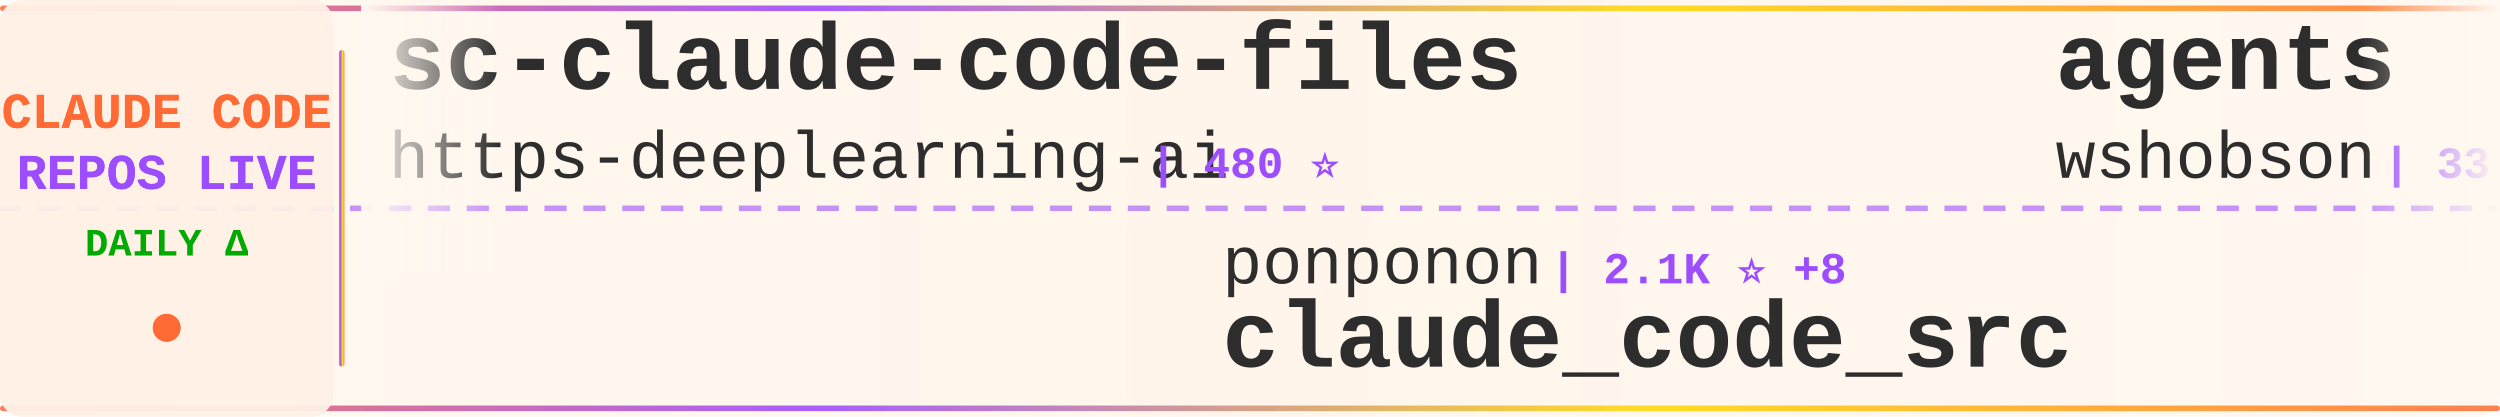
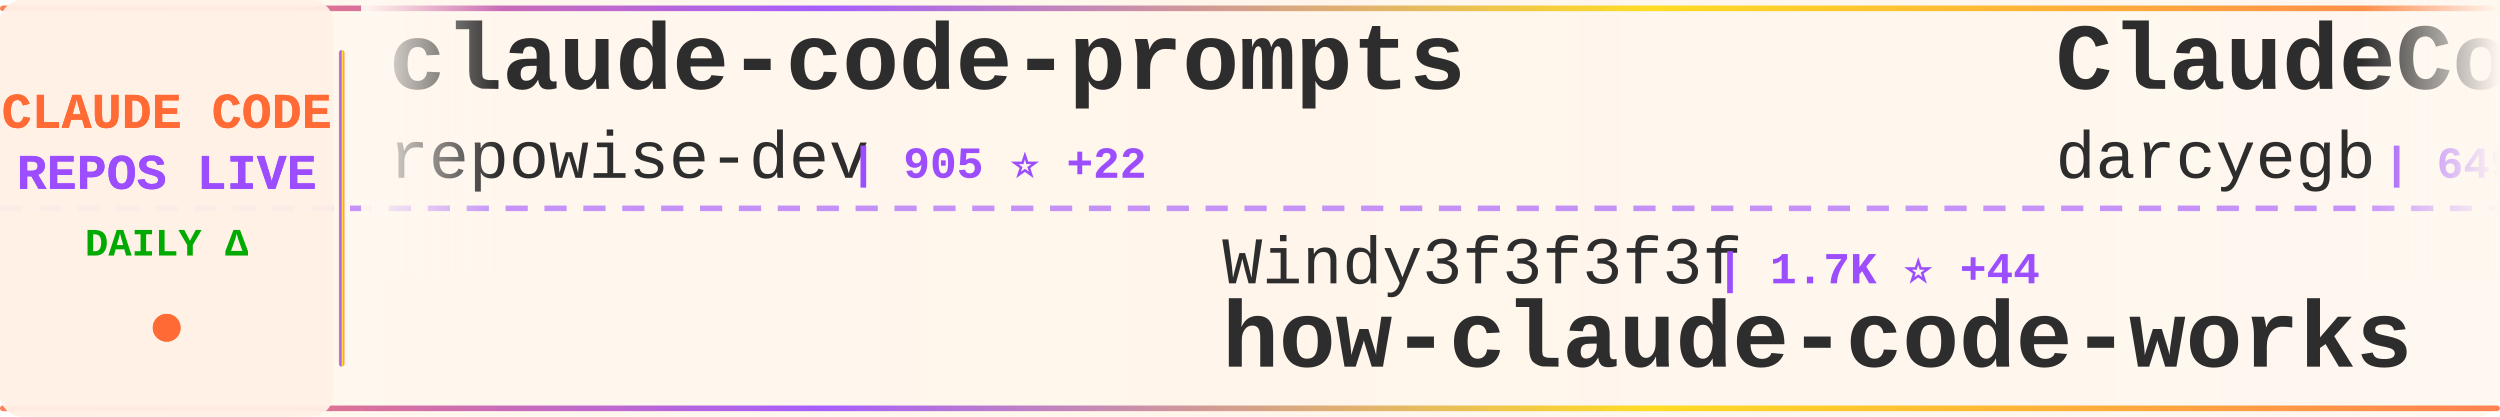
<svg xmlns="http://www.w3.org/2000/svg" width="900" height="150">
  <defs>
    <linearGradient id="tickerBg" x1="0%" y1="0%" x2="100%" y2="0%">
      <stop offset="0%" style="stop-color:#fff8f0;stop-opacity:0.98" />
      <stop offset="50%" style="stop-color:#fff5eb;stop-opacity:1" />
      <stop offset="100%" style="stop-color:#fff8f0;stop-opacity:0.98" />
    </linearGradient>
    <linearGradient id="borderGrad" x1="0%" y1="0%" x2="100%" y2="0%">
      <stop offset="0%" style="stop-color:#FF6B35;stop-opacity:0.85">
        <animate attributeName="stop-opacity" values="0.85;1;0.85" dur="2s" repeatCount="indefinite" />
      </stop>
      <stop offset="33%" style="stop-color:#9C4EFF;stop-opacity:0.9">
        <animate attributeName="stop-opacity" values="0.9;1;0.9" dur="2.2s" repeatCount="indefinite" />
      </stop>
      <stop offset="66%" style="stop-color:#FFD700;stop-opacity:0.85">
        <animate attributeName="stop-opacity" values="0.85;1;0.85" dur="1.8s" repeatCount="indefinite" />
      </stop>
      <stop offset="100%" style="stop-color:#FF6B35;stop-opacity:0.85">
        <animate attributeName="stop-opacity" values="0.85;1;0.85" dur="2s" repeatCount="indefinite" />
      </stop>
    </linearGradient>
    <filter id="textGlow">
      <feGaussianBlur stdDeviation="0.15" result="coloredBlur" />
      <feMerge>
        <feMergeNode in="coloredBlur" />
        <feMergeNode in="SourceGraphic" />
      </feMerge>
    </filter>
    <filter id="metricGlow">
      <feGaussianBlur stdDeviation="0.2" result="coloredBlur" />
      <feMerge>
        <feMergeNode in="coloredBlur" />
        <feMergeNode in="SourceGraphic" />
      </feMerge>
    </filter>
    <linearGradient id="leftFade" x1="0%" y1="0%" x2="100%" y2="0%">
      <stop offset="0%" style="stop-color:#fff8f0;stop-opacity:1" />
      <stop offset="100%" style="stop-color:#fff8f0;stop-opacity:0" />
    </linearGradient>
    <linearGradient id="rightFade" x1="0%" y1="0%" x2="100%" y2="0%">
      <stop offset="0%" style="stop-color:#fff8f0;stop-opacity:0" />
      <stop offset="100%" style="stop-color:#fff8f0;stop-opacity:1" />
    </linearGradient>
  </defs>
  <rect width="900" height="150" fill="url(#tickerBg)" rx="8" />
  <rect x="0" y="2" width="900" height="2" fill="url(#borderGrad)" rx="1" />
  <rect x="0" y="146" width="900" height="2" fill="url(#borderGrad)" rx="1" />
  <line x1="0" y1="75" x2="900" y2="75" stroke="#9C4EFF" stroke-width="2" stroke-dasharray="8 6" opacity="0.6" />
  <rect x="0" y="0" width="120" height="150" fill="#fff0e6" opacity="0.95" rx="8" />
  <text x="60" y="46" font-family="'Courier New', monospace" font-size="18" font-weight="bold" fill="#FF6B35" text-anchor="middle" filter="url(#textGlow)">
    CLAUDE CODE
  </text>
  <text x="60" y="68" font-family="'Courier New', monospace" font-size="18" font-weight="bold" fill="#9C4EFF" text-anchor="middle" filter="url(#textGlow)">
    REPOS LIVE
  </text>
  <text x="60" y="92" font-family="'Courier New', monospace" font-size="14" font-weight="bold" fill="#00aa00" text-anchor="middle">
    DAILY Δ
  </text>
  <circle cx="60" cy="118" r="5" fill="#FF6B35" filter="url(#metricGlow)">
    <animate attributeName="r" values="4;6;4" dur="1.5s" repeatCount="indefinite" />
    <animate attributeName="opacity" values="0.6;1;0.6" dur="1.5s" repeatCount="indefinite" />
  </circle>
  <rect x="122" y="18" width="2" height="114" fill="url(#borderGrad)" rx="1" />
  <clipPath id="tickerClip">
    <rect x="130" y="0" width="770" height="150" />
  </clipPath>
  <g clip-path="url(#tickerClip)">
    <g id="tickerItems">
      <animateTransform attributeName="transform" attributeType="XML" type="translate" from="0 0" to="-3000 0" dur="54s" repeatCount="indefinite" />
      <g transform="translate(0, 0)">
-         <text x="140" y="32" font-family="'Courier New', monospace" font-size="34" font-weight="bold" fill="#2d2d2d">sc-claude-code-files</text>
-         <text x="140" y="64" font-family="'Courier New', monospace" font-size="24" font-weight="normal" fill="#2d2d2d" opacity="1.0">https-deeplearning-ai</text>
-         <text x="414" y="64" font-family="'Courier New', monospace" font-size="16" font-weight="bold" fill="#9C4EFF"> | 480 ⭐</text>
+         <text x="140" y="32" font-family="'Courier New', monospace" font-size="34" font-weight="bold" fill="#2d2d2d">claude-code-prompts</text>
+         <text x="140" y="64" font-family="'Courier New', monospace" font-size="24" font-weight="normal" fill="#2d2d2d" opacity="1.0">repowise-dev</text>
+         <text x="306" y="64" font-family="'Courier New', monospace" font-size="16" font-weight="bold" fill="#9C4EFF"> | 905 ⭐ +22</text>
      </g>
      <g transform="translate(300, 0)">
-         <text x="140" y="102" font-family="'Courier New', monospace" font-size="24" font-weight="normal" fill="#2d2d2d" opacity="1.0">ponponon</text>
-         <text x="258" y="102" font-family="'Courier New', monospace" font-size="16" font-weight="bold" fill="#9C4EFF"> | 2.1K ⭐ +8</text>
-         <text x="140" y="132" font-family="'Courier New', monospace" font-size="34" font-weight="bold" fill="#2d2d2d">claude_code_src</text>
+         <text x="140" y="102" font-family="'Courier New', monospace" font-size="24" font-weight="normal" fill="#2d2d2d" opacity="1.0">Windy3f3f3f3f</text>
+         <text x="318" y="102" font-family="'Courier New', monospace" font-size="16" font-weight="bold" fill="#9C4EFF"> | 1.7K ⭐ +44</text>
+         <text x="140" y="132" font-family="'Courier New', monospace" font-size="34" font-weight="bold" fill="#2d2d2d">how-claude-code-works</text>
      </g>
      <g transform="translate(600, 0)">
-         <text x="140" y="32" font-family="'Courier New', monospace" font-size="34" font-weight="bold" fill="#2d2d2d">agents</text>
-         <text x="140" y="64" font-family="'Courier New', monospace" font-size="24" font-weight="normal" fill="#2d2d2d" opacity="1.0">wshobson</text>
-         <text x="258" y="64" font-family="'Courier New', monospace" font-size="16" font-weight="bold" fill="#9C4EFF"> | 33.3K ⭐ +82</text>
+         <text x="140" y="32" font-family="'Courier New', monospace" font-size="34" font-weight="bold" fill="#2d2d2d">ClaudeCodeAgents</text>
+         <text x="140" y="64" font-family="'Courier New', monospace" font-size="24" font-weight="normal" fill="#2d2d2d" opacity="1.0">darcyegb</text>
+         <text x="258" y="64" font-family="'Courier New', monospace" font-size="16" font-weight="bold" fill="#9C4EFF"> | 649 ⭐ +2</text>
      </g>
      <g transform="translate(900, 0)">
-         <text x="140" y="102" font-family="'Courier New', monospace" font-size="24" font-weight="normal" fill="#2d2d2d" opacity="1.0">ChrisWiles</text>
-         <text x="282" y="102" font-family="'Courier New', monospace" font-size="16" font-weight="bold" fill="#9C4EFF"> | 5.8K ⭐ +28</text>
-         <text x="140" y="132" font-family="'Courier New', monospace" font-size="34" font-weight="bold" fill="#2d2d2d">claude-code-showcase</text>
+         <text x="140" y="102" font-family="'Courier New', monospace" font-size="24" font-weight="normal" fill="#2d2d2d" opacity="1.0">router-for-me</text>
+         <text x="318" y="102" font-family="'Courier New', monospace" font-size="16" font-weight="bold" fill="#9C4EFF"> | 24.6K ⭐ +318</text>
+         <text x="140" y="132" font-family="'Courier New', monospace" font-size="34" font-weight="bold" fill="#2d2d2d">CLIProxyAPI</text>
      </g>
      <g transform="translate(1200, 0)">
-         <text x="140" y="32" font-family="'Courier New', monospace" font-size="34" font-weight="bold" fill="#2d2d2d">claude-code-reverse</text>
-         <text x="140" y="64" font-family="'Courier New', monospace" font-size="24" font-weight="normal" fill="#2d2d2d" opacity="1.0">Yuyz0112</text>
-         <text x="258" y="64" font-family="'Courier New', monospace" font-size="16" font-weight="bold" fill="#9C4EFF"> | 2.3K ⭐ +5</text>
+         <text x="140" y="32" font-family="'Courier New', monospace" font-size="34" font-weight="bold" fill="#2d2d2d">claude-plugins-official</text>
+         <text x="140" y="64" font-family="'Courier New', monospace" font-size="24" font-weight="normal" fill="#2d2d2d" opacity="1.0">anthropics</text>
+         <text x="282" y="64" font-family="'Courier New', monospace" font-size="16" font-weight="bold" fill="#9C4EFF"> | 16.5K ⭐ +114</text>
      </g>
      <g transform="translate(1500, 0)">
-         <text x="140" y="102" font-family="'Courier New', monospace" font-size="24" font-weight="normal" fill="#2d2d2d" opacity="1.0">anthropics</text>
-         <text x="282" y="102" font-family="'Courier New', monospace" font-size="16" font-weight="bold" fill="#9C4EFF"> | 114.0K ⭐ +763</text>
-         <text x="140" y="132" font-family="'Courier New', monospace" font-size="34" font-weight="bold" fill="#2d2d2d">skills</text>
+         <text x="140" y="102" font-family="'Courier New', monospace" font-size="24" font-weight="normal" fill="#2d2d2d" opacity="1.0">OneRedOak</text>
+         <text x="270" y="102" font-family="'Courier New', monospace" font-size="16" font-weight="bold" fill="#9C4EFF"> | 3.8K ⭐ +3</text>
+         <text x="140" y="132" font-family="'Courier New', monospace" font-size="34" font-weight="bold" fill="#2d2d2d">claude-code-workflows</text>
      </g>
      <g transform="translate(1800, 0)">
-         <text x="140" y="32" font-family="'Courier New', monospace" font-size="34" font-weight="bold" fill="#2d2d2d">claude-code-sub-agents</text>
-         <text x="140" y="64" font-family="'Courier New', monospace" font-size="24" font-weight="normal" fill="#2d2d2d" opacity="1.0">lst97</text>
-         <text x="222" y="64" font-family="'Courier New', monospace" font-size="16" font-weight="bold" fill="#9C4EFF"> | 1.5K ⭐</text>
+         <text x="140" y="32" font-family="'Courier New', monospace" font-size="34" font-weight="bold" fill="#2d2d2d">claude-code-settings</text>
+         <text x="140" y="64" font-family="'Courier New', monospace" font-size="24" font-weight="normal" fill="#2d2d2d" opacity="1.0">feiskyer</text>
+         <text x="258" y="64" font-family="'Courier New', monospace" font-size="16" font-weight="bold" fill="#9C4EFF"> | 1.4K ⭐ +1</text>
      </g>
      <g transform="translate(2100, 0)">
-         <text x="140" y="102" font-family="'Courier New', monospace" font-size="24" font-weight="normal" fill="#2d2d2d" opacity="1.0">Cranot</text>
-         <text x="234" y="102" font-family="'Courier New', monospace" font-size="16" font-weight="bold" fill="#9C4EFF"> | 2.6K ⭐ +2</text>
-         <text x="140" y="132" font-family="'Courier New', monospace" font-size="34" font-weight="bold" fill="#2d2d2d">claude-code-guide</text>
+         <text x="140" y="102" font-family="'Courier New', monospace" font-size="24" font-weight="normal" fill="#2d2d2d" opacity="1.0">snarktank</text>
+         <text x="270" y="102" font-family="'Courier New', monospace" font-size="16" font-weight="bold" fill="#9C4EFF"> | 15.0K ⭐ +257</text>
+         <text x="140" y="132" font-family="'Courier New', monospace" font-size="34" font-weight="bold" fill="#2d2d2d">ralph</text>
      </g>
      <g transform="translate(2400, 0)">
-         <text x="140" y="32" font-family="'Courier New', monospace" font-size="34" font-weight="bold" fill="#2d2d2d">claude-code-proxy</text>
-         <text x="140" y="64" font-family="'Courier New', monospace" font-size="24" font-weight="normal" fill="#2d2d2d" opacity="1.0">fuergaosi233</text>
-         <text x="306" y="64" font-family="'Courier New', monospace" font-size="16" font-weight="bold" fill="#9C4EFF"> | 2.4K ⭐ +12</text>
+         <text x="140" y="32" font-family="'Courier New', monospace" font-size="34" font-weight="bold" fill="#2d2d2d">antigravity-awesome-skil...</text>
+         <text x="140" y="64" font-family="'Courier New', monospace" font-size="24" font-weight="normal" fill="#2d2d2d" opacity="1.0">sickn33</text>
+         <text x="246" y="64" font-family="'Courier New', monospace" font-size="16" font-weight="bold" fill="#9C4EFF"> | 31.9K ⭐ +237</text>
      </g>
      <g transform="translate(2700, 0)">
+         <text x="140" y="102" font-family="'Courier New', monospace" font-size="24" font-weight="normal" fill="#2d2d2d" opacity="1.0">carlvellotti</text>
+         <text x="306" y="102" font-family="'Courier New', monospace" font-size="16" font-weight="bold" fill="#9C4EFF"> | 1.8K ⭐ +18</text>
+         <text x="140" y="132" font-family="'Courier New', monospace" font-size="34" font-weight="bold" fill="#2d2d2d">claude-code-pm-course</text>
+       </g>
+       <g transform="translate(3000, 0)">
+         <text x="140" y="32" font-family="'Courier New', monospace" font-size="34" font-weight="bold" fill="#2d2d2d">claude-code-prompts</text>
+         <text x="140" y="64" font-family="'Courier New', monospace" font-size="24" font-weight="normal" fill="#2d2d2d" opacity="1.0">repowise-dev</text>
+         <text x="306" y="64" font-family="'Courier New', monospace" font-size="16" font-weight="bold" fill="#9C4EFF"> | 905 ⭐ +22</text>
+       </g>
+       <g transform="translate(3300, 0)">
        <text x="140" y="102" font-family="'Courier New', monospace" font-size="24" font-weight="normal" fill="#2d2d2d" opacity="1.0">Windy3f3f3f3f</text>
-         <text x="318" y="102" font-family="'Courier New', monospace" font-size="16" font-weight="bold" fill="#9C4EFF"> | 1.7K ⭐ +46</text>
+         <text x="318" y="102" font-family="'Courier New', monospace" font-size="16" font-weight="bold" fill="#9C4EFF"> | 1.7K ⭐ +44</text>
        <text x="140" y="132" font-family="'Courier New', monospace" font-size="34" font-weight="bold" fill="#2d2d2d">how-claude-code-works</text>
      </g>
-       <g transform="translate(3000, 0)">
-         <text x="140" y="32" font-family="'Courier New', monospace" font-size="34" font-weight="bold" fill="#2d2d2d">sc-claude-code-files</text>
-         <text x="140" y="64" font-family="'Courier New', monospace" font-size="24" font-weight="normal" fill="#2d2d2d" opacity="1.0">https-deeplearning-ai</text>
-         <text x="414" y="64" font-family="'Courier New', monospace" font-size="16" font-weight="bold" fill="#9C4EFF"> | 480 ⭐</text>
-       </g>
-       <g transform="translate(3300, 0)">
-         <text x="140" y="102" font-family="'Courier New', monospace" font-size="24" font-weight="normal" fill="#2d2d2d" opacity="1.0">ponponon</text>
-         <text x="258" y="102" font-family="'Courier New', monospace" font-size="16" font-weight="bold" fill="#9C4EFF"> | 2.1K ⭐ +8</text>
-         <text x="140" y="132" font-family="'Courier New', monospace" font-size="34" font-weight="bold" fill="#2d2d2d">claude_code_src</text>
-       </g>
      <g transform="translate(3600, 0)">
-         <text x="140" y="32" font-family="'Courier New', monospace" font-size="34" font-weight="bold" fill="#2d2d2d">agents</text>
-         <text x="140" y="64" font-family="'Courier New', monospace" font-size="24" font-weight="normal" fill="#2d2d2d" opacity="1.0">wshobson</text>
-         <text x="258" y="64" font-family="'Courier New', monospace" font-size="16" font-weight="bold" fill="#9C4EFF"> | 33.3K ⭐ +82</text>
+         <text x="140" y="32" font-family="'Courier New', monospace" font-size="34" font-weight="bold" fill="#2d2d2d">ClaudeCodeAgents</text>
+         <text x="140" y="64" font-family="'Courier New', monospace" font-size="24" font-weight="normal" fill="#2d2d2d" opacity="1.0">darcyegb</text>
+         <text x="258" y="64" font-family="'Courier New', monospace" font-size="16" font-weight="bold" fill="#9C4EFF"> | 649 ⭐ +2</text>
      </g>
      <g transform="translate(3900, 0)">
-         <text x="140" y="102" font-family="'Courier New', monospace" font-size="24" font-weight="normal" fill="#2d2d2d" opacity="1.0">ChrisWiles</text>
-         <text x="282" y="102" font-family="'Courier New', monospace" font-size="16" font-weight="bold" fill="#9C4EFF"> | 5.8K ⭐ +28</text>
-         <text x="140" y="132" font-family="'Courier New', monospace" font-size="34" font-weight="bold" fill="#2d2d2d">claude-code-showcase</text>
+         <text x="140" y="102" font-family="'Courier New', monospace" font-size="24" font-weight="normal" fill="#2d2d2d" opacity="1.0">router-for-me</text>
+         <text x="318" y="102" font-family="'Courier New', monospace" font-size="16" font-weight="bold" fill="#9C4EFF"> | 24.6K ⭐ +318</text>
+         <text x="140" y="132" font-family="'Courier New', monospace" font-size="34" font-weight="bold" fill="#2d2d2d">CLIProxyAPI</text>
      </g>
    </g>
  </g>
  <rect x="130" y="0" width="50" height="100" fill="url(#leftFade)" />
  <rect x="850" y="0" width="50" height="100" fill="url(#rightFade)" />
</svg>
